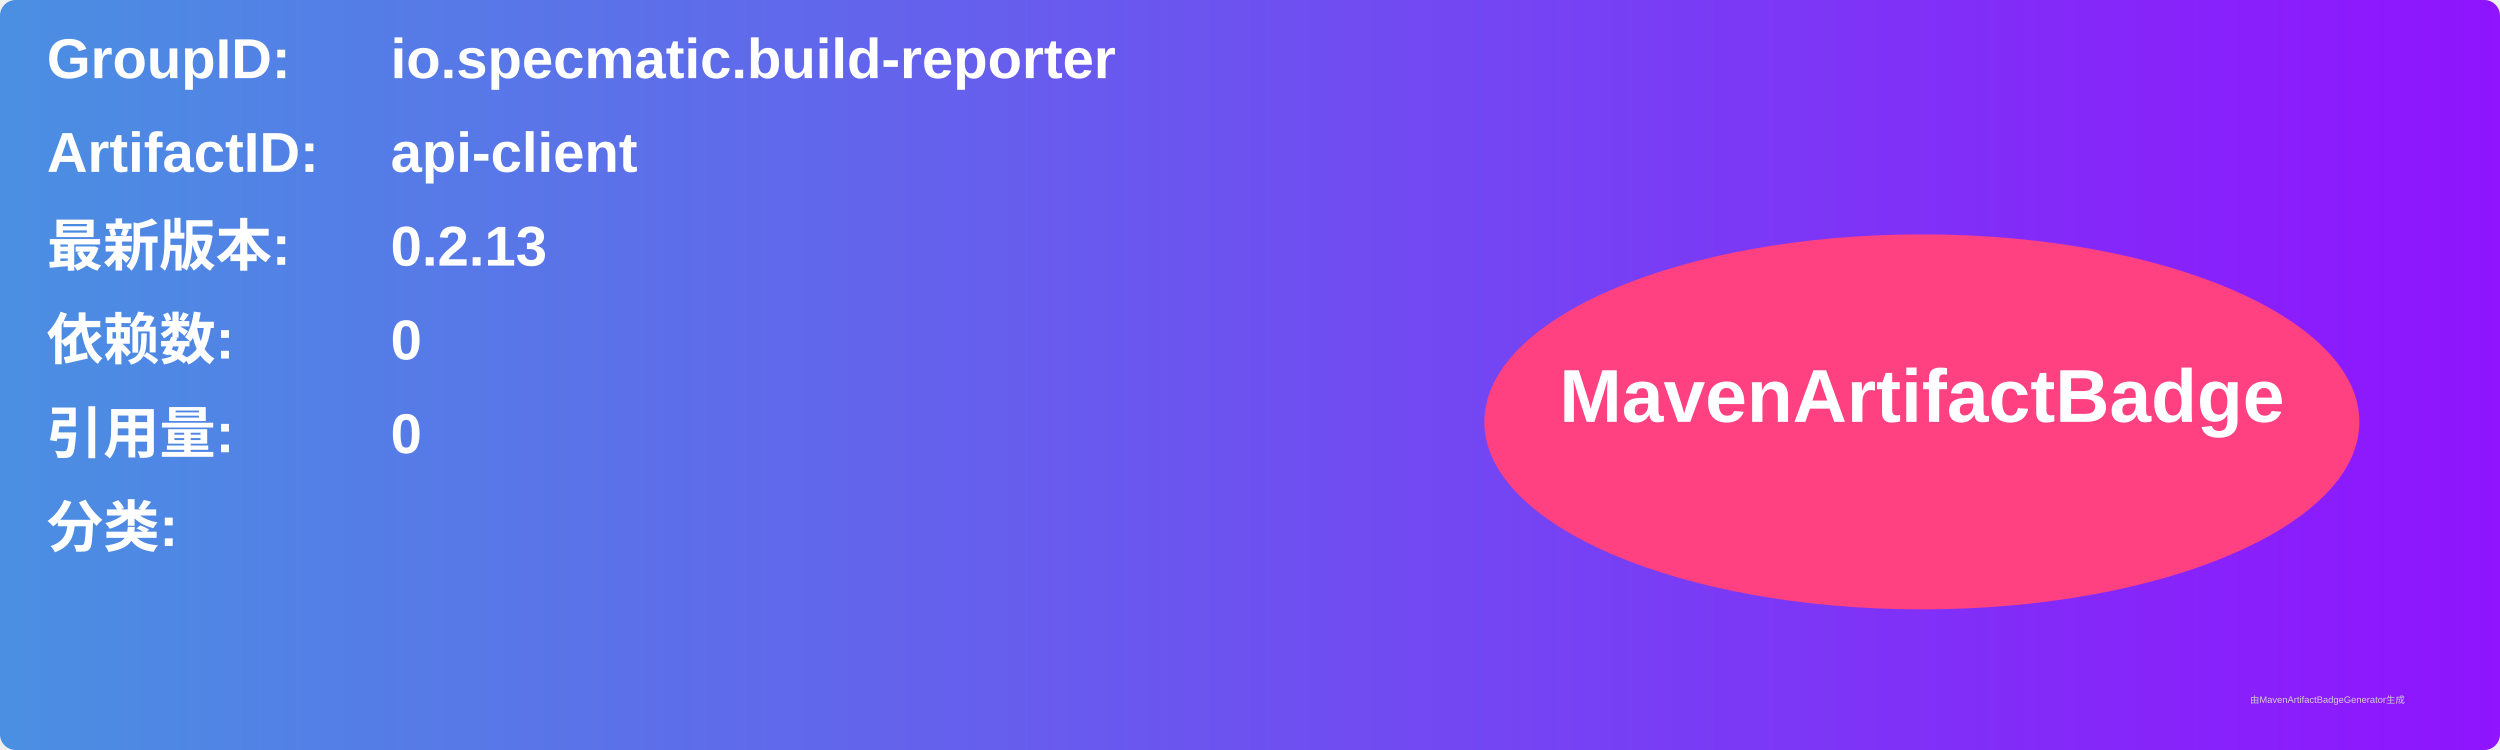
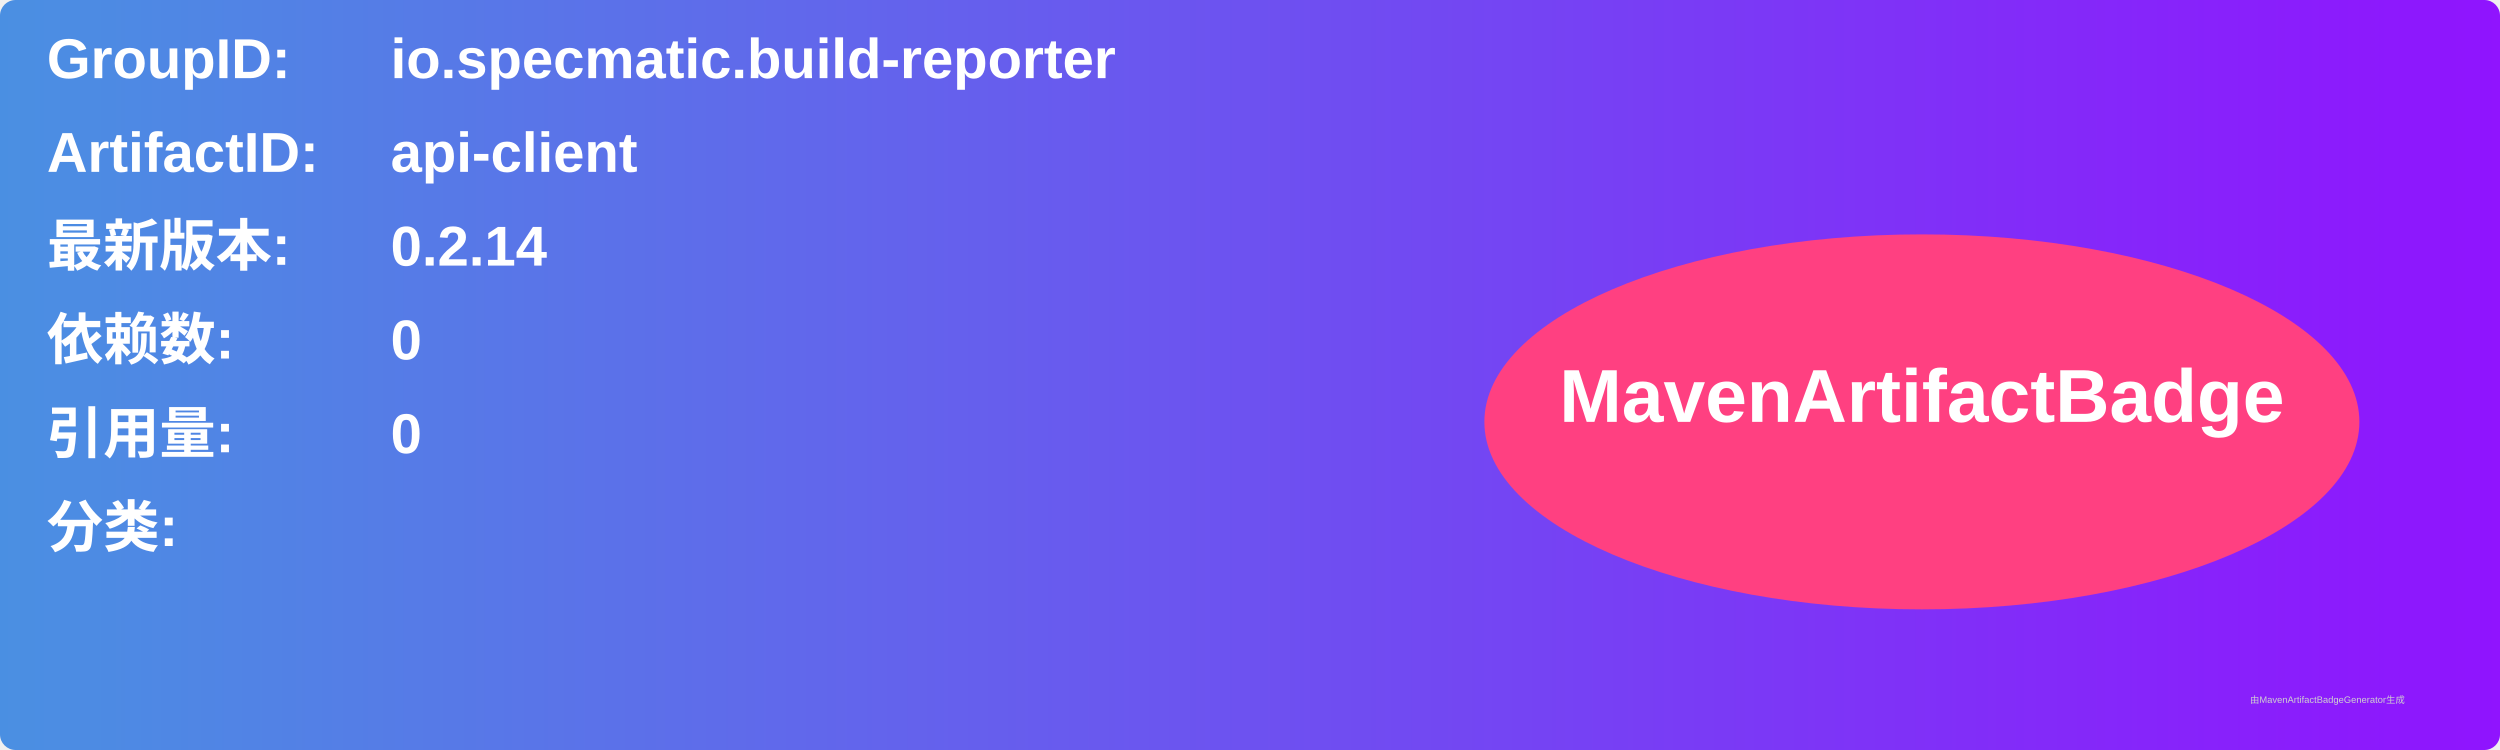
<svg xmlns="http://www.w3.org/2000/svg" width="800" height="240" viewBox="0 0 800 240">
  <linearGradient id="grad" x1="0%" y1="0%" x2="100%" y2="0%">
    <stop offset="0%" stop-color="#4a90e2" />
    <stop offset="100%" stop-color="#9013fe" />
  </linearGradient>
  <rect width="100%" height="100%" rx="5" ry="5" fill="url(#grad)" />
  <g transform="translate(15, 15)">
    <text x="0" y="10" font-family="Arial" font-size="18" fill="white" font-weight="bold" width="260">GroupID:</text>
    <text x="110" y="10" font-family="Arial" font-size="18" fill="white" font-weight="bold" width="460">io.specmatic.build-reporter</text>
    <text x="0" y="40" font-family="Arial" font-size="18" fill="white" font-weight="bold" width="260">ArtifactID:</text>
    <text x="110" y="40" font-family="Arial" font-size="18" fill="white" font-weight="bold" width="460">api-client</text>
    <text x="0" y="70" font-family="Arial" font-size="18" fill="white" font-weight="bold">最新版本:</text>
    <text x="110" y="70" font-family="Arial" font-size="18" fill="white" font-weight="bold">
-       <tspan font-weight="bold">0.2.13</tspan>
+       <tspan font-weight="bold">0.2.14</tspan>
    </text>
    <text x="0" y="100" font-family="Arial" font-size="18" fill="white" font-weight="bold">依赖数: </text>
    <text x="110" y="100" font-family="Arial" font-size="18" fill="white">
      <tspan font-weight="bold">0</tspan>
    </text>
    <text x="0" y="130" font-family="Arial" font-size="18" fill="white" font-weight="bold">引用量: </text>
    <text x="110" y="130" font-family="Arial" font-size="18" fill="white">
      <tspan font-weight="bold">0</tspan>
    </text>
    <text x="0" y="160" font-family="Arial" font-size="18" fill="white" font-weight="bold">分类:</text>
    <text x="10" y="190" font-family="Arial" font-size="10" fill="white">
      <tspan font-weight="bold" />
    </text>
    <ellipse cx="600" cy="120" rx="140" ry="60" fill="#ff4081" />
    <text x="600" y="120" text-anchor="middle" font-family="Arial" font-size="24" fill="white" font-weight="bold">MavenArtifactBadge</text>
  </g>
  <text x="720" y="225" font-family="Arial" font-size="3" fill="#d0d0d0">由MavenArtifactBadgeGenerator生成</text>
</svg>
